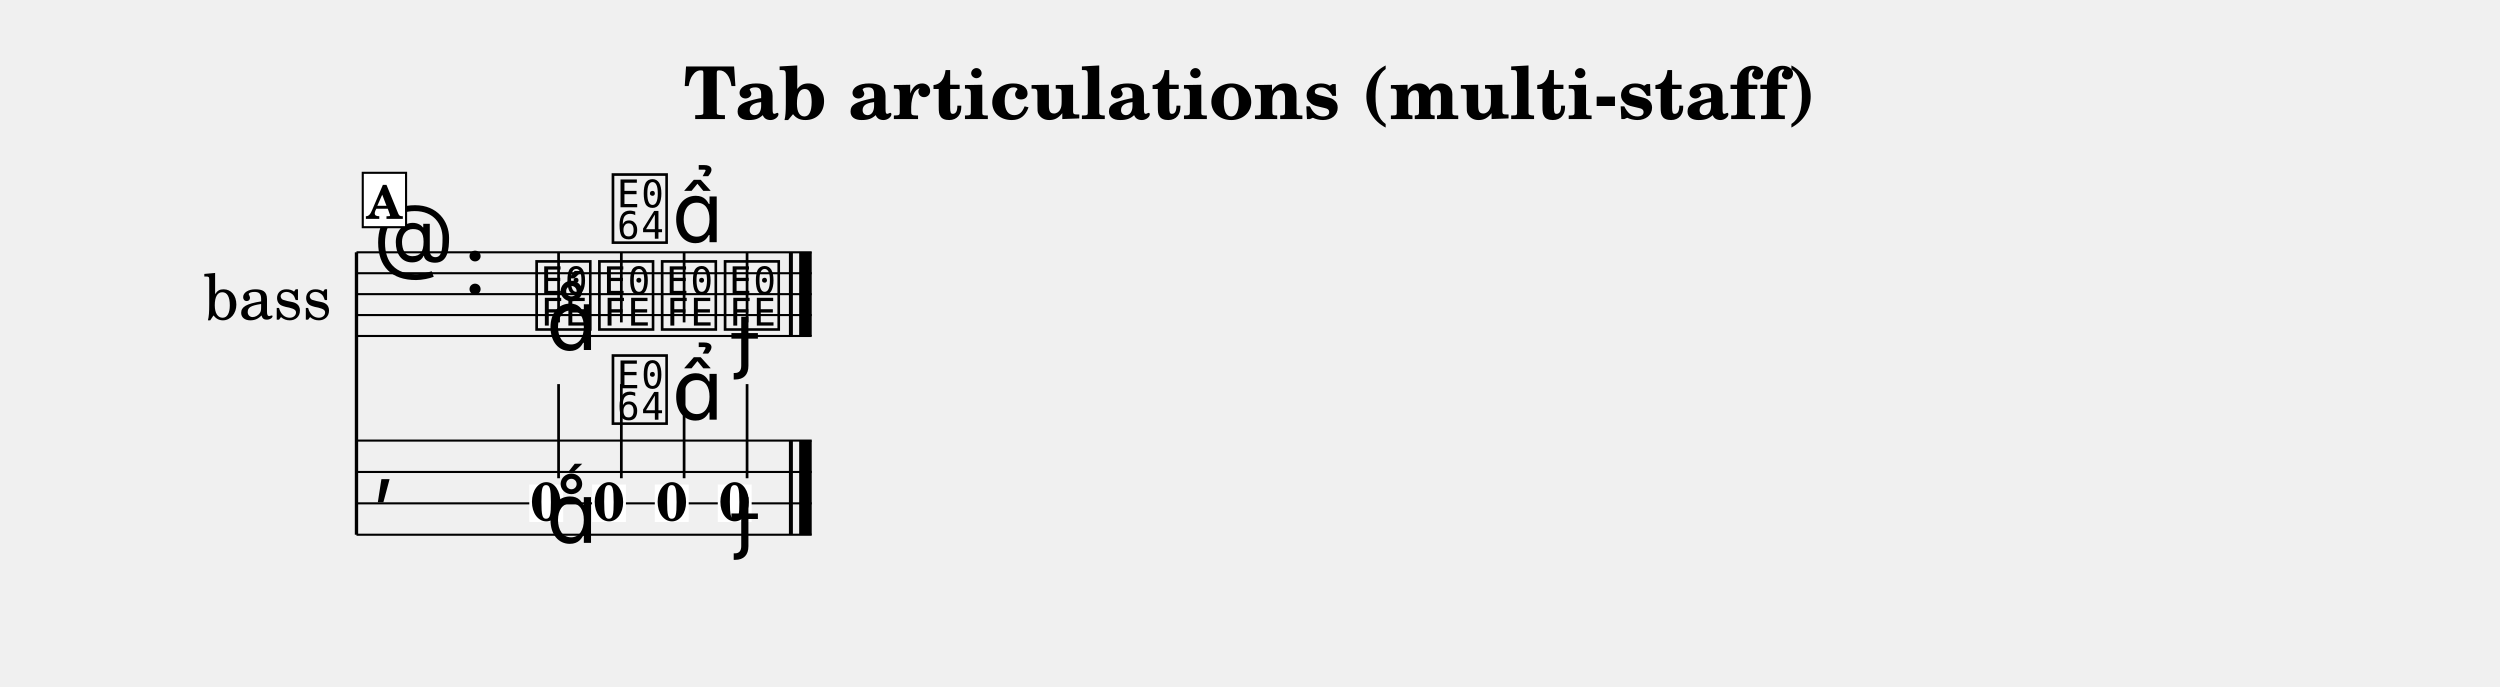
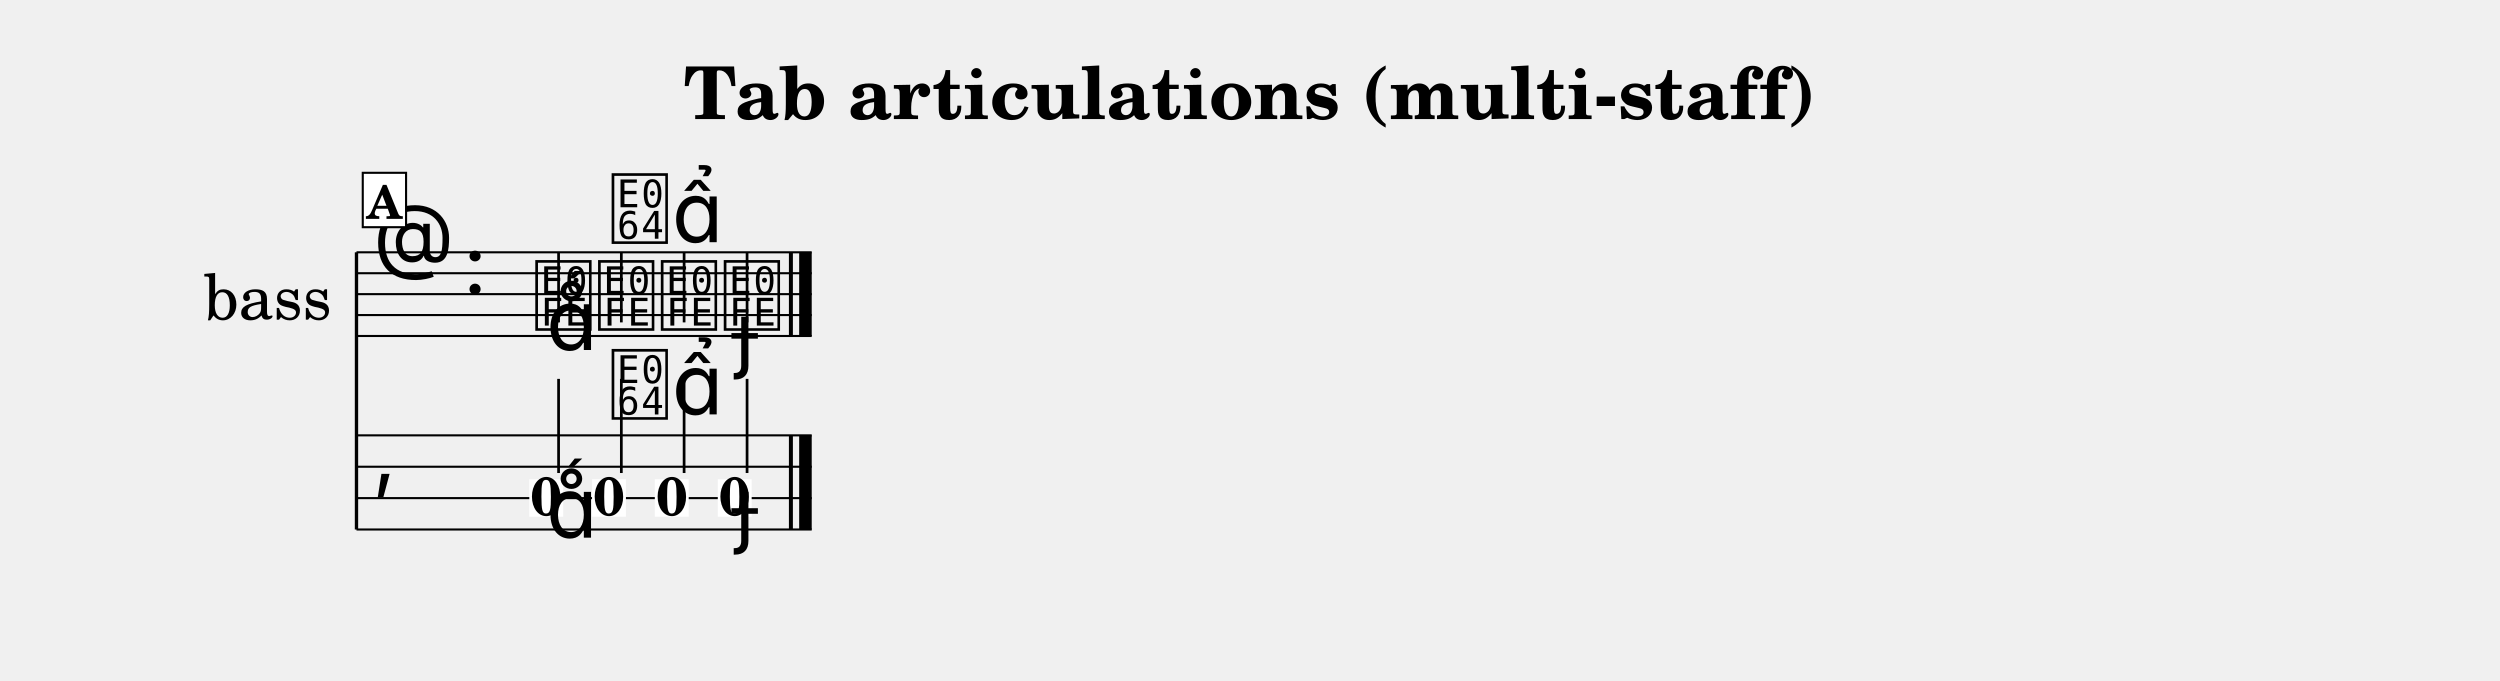
- <svg xmlns="http://www.w3.org/2000/svg" width="1195.0" height="328.0" viewBox="0 0 119.50 32.80" font-family="TeX Gyre Schola, serif">
+ <svg xmlns="http://www.w3.org/2000/svg" width="1195.0" height="325.5" viewBox="0 0 119.50 32.55" font-family="TeX Gyre Schola, serif">
  <style>
  @font-face { font-family: 'Emmentaler'; src: local('Emmentaler'); }
  .music { font-family: 'Emmentaler', serif; }
</style>
  <text x="59.75" y="5.69" font-size="3.49" font-weight="bold" text-anchor="middle" data-pos="242">Tab articulations (multi-staff)</text>
  <g transform="translate(8.54,0.00) scale(1,1)">
    <text x="4.25" y="14.06" font-size="3.00" text-anchor="middle" dominant-baseline="central">bass</text>
-     <line x1="8.50" y1="12.06" x2="8.50" y2="25.56" stroke="#000000" stroke-width="0.160" />
+     <line x1="8.50" y1="12.06" x2="8.50" y2="25.31" stroke="#000000" stroke-width="0.160" />
    <line x1="8.50" y1="12.06" x2="30.26" y2="12.06" stroke="#000000" stroke-width="0.100" />
    <line x1="8.50" y1="13.06" x2="30.26" y2="13.06" stroke="#000000" stroke-width="0.100" />
    <line x1="8.50" y1="14.06" x2="30.26" y2="14.06" stroke="#000000" stroke-width="0.100" />
    <line x1="8.50" y1="15.06" x2="30.26" y2="15.06" stroke="#000000" stroke-width="0.100" />
    <line x1="8.50" y1="16.06" x2="30.26" y2="16.06" stroke="#000000" stroke-width="0.100" />
    <text class="music" x="9.30" y="13.06" font-size="4.00"></text>
    <text class="music" x="13.62" y="14.06" font-size="4.00" data-pos="276"></text>
    <text class="music" x="16.92" y="15.56" font-size="4.00" data-pos="339"></text>
    <line x1="18.16" y1="15.41" x2="18.16" y2="12.06" stroke="#000000" stroke-width="0.130" />
    <text class="music" x="19.92" y="15.56" font-size="4.00" data-pos="349"></text>
    <line x1="21.16" y1="15.41" x2="21.16" y2="12.06" stroke="#000000" stroke-width="0.130" />
    <text class="music" x="22.92" y="15.56" font-size="4.00" data-pos="361"></text>
    <line x1="24.16" y1="15.41" x2="24.16" y2="12.06" stroke="#000000" stroke-width="0.130" />
    <text class="music" x="25.93" y="15.56" font-size="4.00" data-pos="371"></text>
    <line x1="27.17" y1="15.41" x2="27.17" y2="12.06" stroke="#000000" stroke-width="0.130" />
    <rect x="29.17" y="12.06" width="0.19" height="4.00" data-pos="381" />
    <rect x="29.66" y="12.06" width="0.60" height="4.00" data-pos="381" />
-     <line x1="8.50" y1="21.06" x2="30.26" y2="21.06" stroke="#000000" stroke-width="0.100" />
-     <line x1="8.50" y1="22.56" x2="30.26" y2="22.56" stroke="#000000" stroke-width="0.100" />
-     <line x1="8.50" y1="24.06" x2="30.26" y2="24.06" stroke="#000000" stroke-width="0.100" />
-     <line x1="8.50" y1="25.56" x2="30.26" y2="25.56" stroke="#000000" stroke-width="0.100" />
-     <text class="music" x="9.30" y="23.31" font-size="4.00"></text>
-     <rect x="29.17" y="21.06" width="0.19" height="4.50" data-pos="381" />
-     <rect x="29.66" y="21.06" width="0.60" height="4.50" data-pos="381" />
-     <rect x="16.76" y="23.16" width="1.62" height="1.79" fill="#FFFFFF" data-pos="339" />
-     <text x="17.57" y="24.89" font-size="2.60" font-weight="bold" text-anchor="middle" data-pos="339">0</text>
-     <line x1="18.16" y1="22.86" x2="18.16" y2="18.36" stroke="#000000" stroke-width="0.130" />
-     <rect x="19.76" y="23.16" width="1.62" height="1.79" fill="#FFFFFF" data-pos="349" />
-     <text x="20.57" y="24.89" font-size="2.60" font-weight="bold" text-anchor="middle" data-pos="349">0</text>
-     <line x1="21.16" y1="22.86" x2="21.16" y2="18.36" stroke="#000000" stroke-width="0.130" />
-     <rect x="22.76" y="23.16" width="1.62" height="1.79" fill="#FFFFFF" data-pos="361" />
-     <text x="23.58" y="24.89" font-size="2.60" font-weight="bold" text-anchor="middle" data-pos="361">0</text>
-     <line x1="24.16" y1="22.86" x2="24.16" y2="18.36" stroke="#000000" stroke-width="0.130" />
-     <rect x="25.77" y="23.16" width="1.62" height="1.79" fill="#FFFFFF" data-pos="371" />
-     <text x="26.58" y="24.89" font-size="2.60" font-weight="bold" text-anchor="middle" data-pos="371">0</text>
-     <line x1="27.17" y1="22.86" x2="27.17" y2="18.36" stroke="#000000" stroke-width="0.130" />
+     <line x1="8.50" y1="20.81" x2="30.26" y2="20.81" stroke="#000000" stroke-width="0.100" />
+     <line x1="8.50" y1="22.31" x2="30.26" y2="22.31" stroke="#000000" stroke-width="0.100" />
+     <line x1="8.50" y1="23.81" x2="30.26" y2="23.81" stroke="#000000" stroke-width="0.100" />
+     <line x1="8.50" y1="25.31" x2="30.26" y2="25.31" stroke="#000000" stroke-width="0.100" />
+     <text class="music" x="9.30" y="23.06" font-size="4.00"></text>
+     <rect x="29.17" y="20.81" width="0.19" height="4.50" data-pos="381" />
+     <rect x="29.66" y="20.81" width="0.60" height="4.50" data-pos="381" />
+     <rect x="16.76" y="22.91" width="1.62" height="1.79" fill="#FFFFFF" data-pos="339" />
+     <text x="17.57" y="24.64" font-size="2.60" font-weight="bold" text-anchor="middle" data-pos="339">0</text>
+     <line x1="18.16" y1="22.61" x2="18.16" y2="18.11" stroke="#000000" stroke-width="0.130" />
+     <rect x="19.76" y="22.91" width="1.62" height="1.79" fill="#FFFFFF" data-pos="349" />
+     <text x="20.57" y="24.64" font-size="2.60" font-weight="bold" text-anchor="middle" data-pos="349">0</text>
+     <line x1="21.16" y1="22.61" x2="21.16" y2="18.11" stroke="#000000" stroke-width="0.130" />
+     <rect x="22.76" y="22.91" width="1.62" height="1.79" fill="#FFFFFF" data-pos="361" />
+     <text x="23.58" y="24.64" font-size="2.60" font-weight="bold" text-anchor="middle" data-pos="361">0</text>
+     <line x1="24.16" y1="22.61" x2="24.16" y2="18.11" stroke="#000000" stroke-width="0.130" />
+     <rect x="25.77" y="22.91" width="1.62" height="1.79" fill="#FFFFFF" data-pos="371" />
+     <text x="26.58" y="24.64" font-size="2.60" font-weight="bold" text-anchor="middle" data-pos="371">0</text>
+     <line x1="27.17" y1="22.61" x2="27.17" y2="18.11" stroke="#000000" stroke-width="0.130" />
    <text class="music" x="17.57" y="16.73" font-size="4.00" data-pos="341"></text>
    <text class="music" x="20.57" y="11.41" font-size="4.00" data-pos="350"></text>
    <text class="music" x="23.58" y="11.58" font-size="4.00" data-pos="362"></text>
    <text class="music" x="26.58" y="17.33" font-size="4.00" data-pos="372"></text>
-     <text class="music" x="17.57" y="25.95" font-size="4.00" data-pos="341"></text>
-     <text class="music" x="20.57" y="20.06" font-size="4.00" data-pos="350"></text>
-     <text class="music" x="23.58" y="20.06" font-size="4.00" data-pos="362"></text>
-     <text class="music" x="26.58" y="25.95" font-size="4.00" data-pos="372"></text>
+     <text class="music" x="17.57" y="25.70" font-size="4.00" data-pos="341"></text>
+     <text class="music" x="20.57" y="19.81" font-size="4.00" data-pos="350"></text>
+     <text class="music" x="23.58" y="19.81" font-size="4.00" data-pos="362"></text>
+     <text class="music" x="26.58" y="25.70" font-size="4.00" data-pos="372"></text>
    <rect x="8.80" y="8.26" width="2.07" height="2.60" fill="#FFFFFF" stroke="#000000" stroke-width="0.100" data-pos="327" />
    <text x="9.83" y="10.46" font-size="2.20" font-weight="bold" text-anchor="middle" data-pos="327">A</text>
  </g>
</svg>
